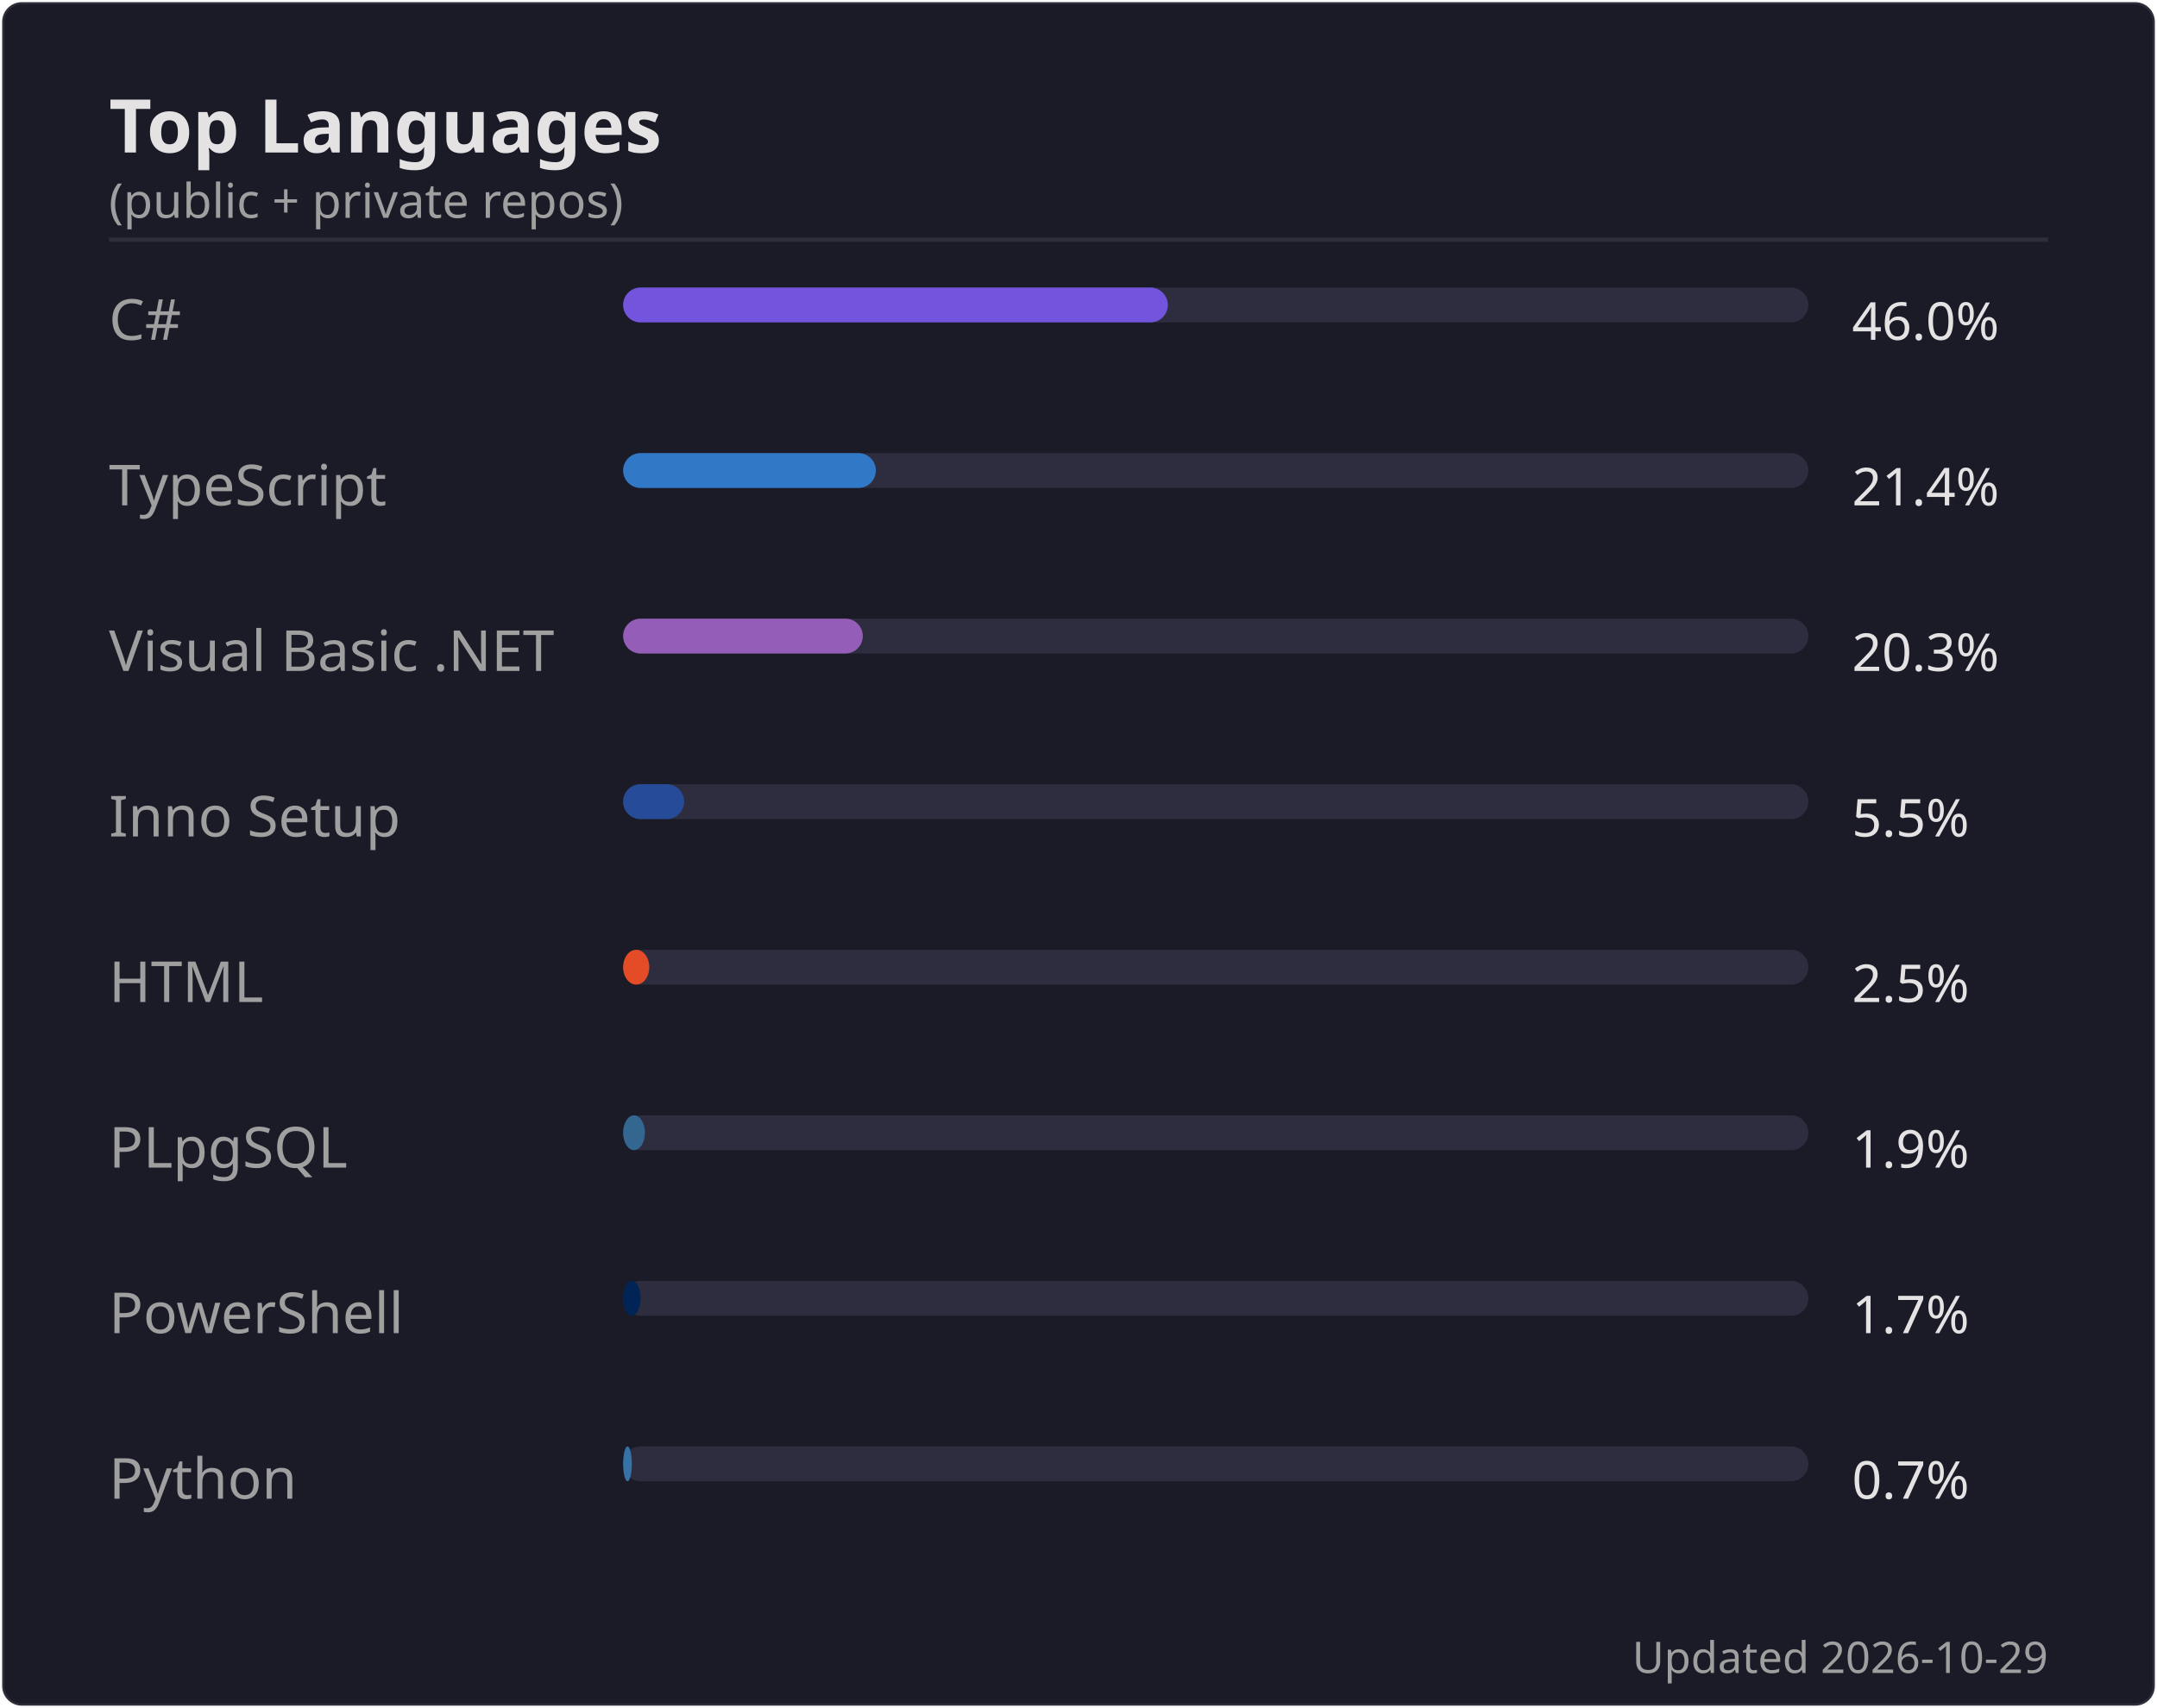
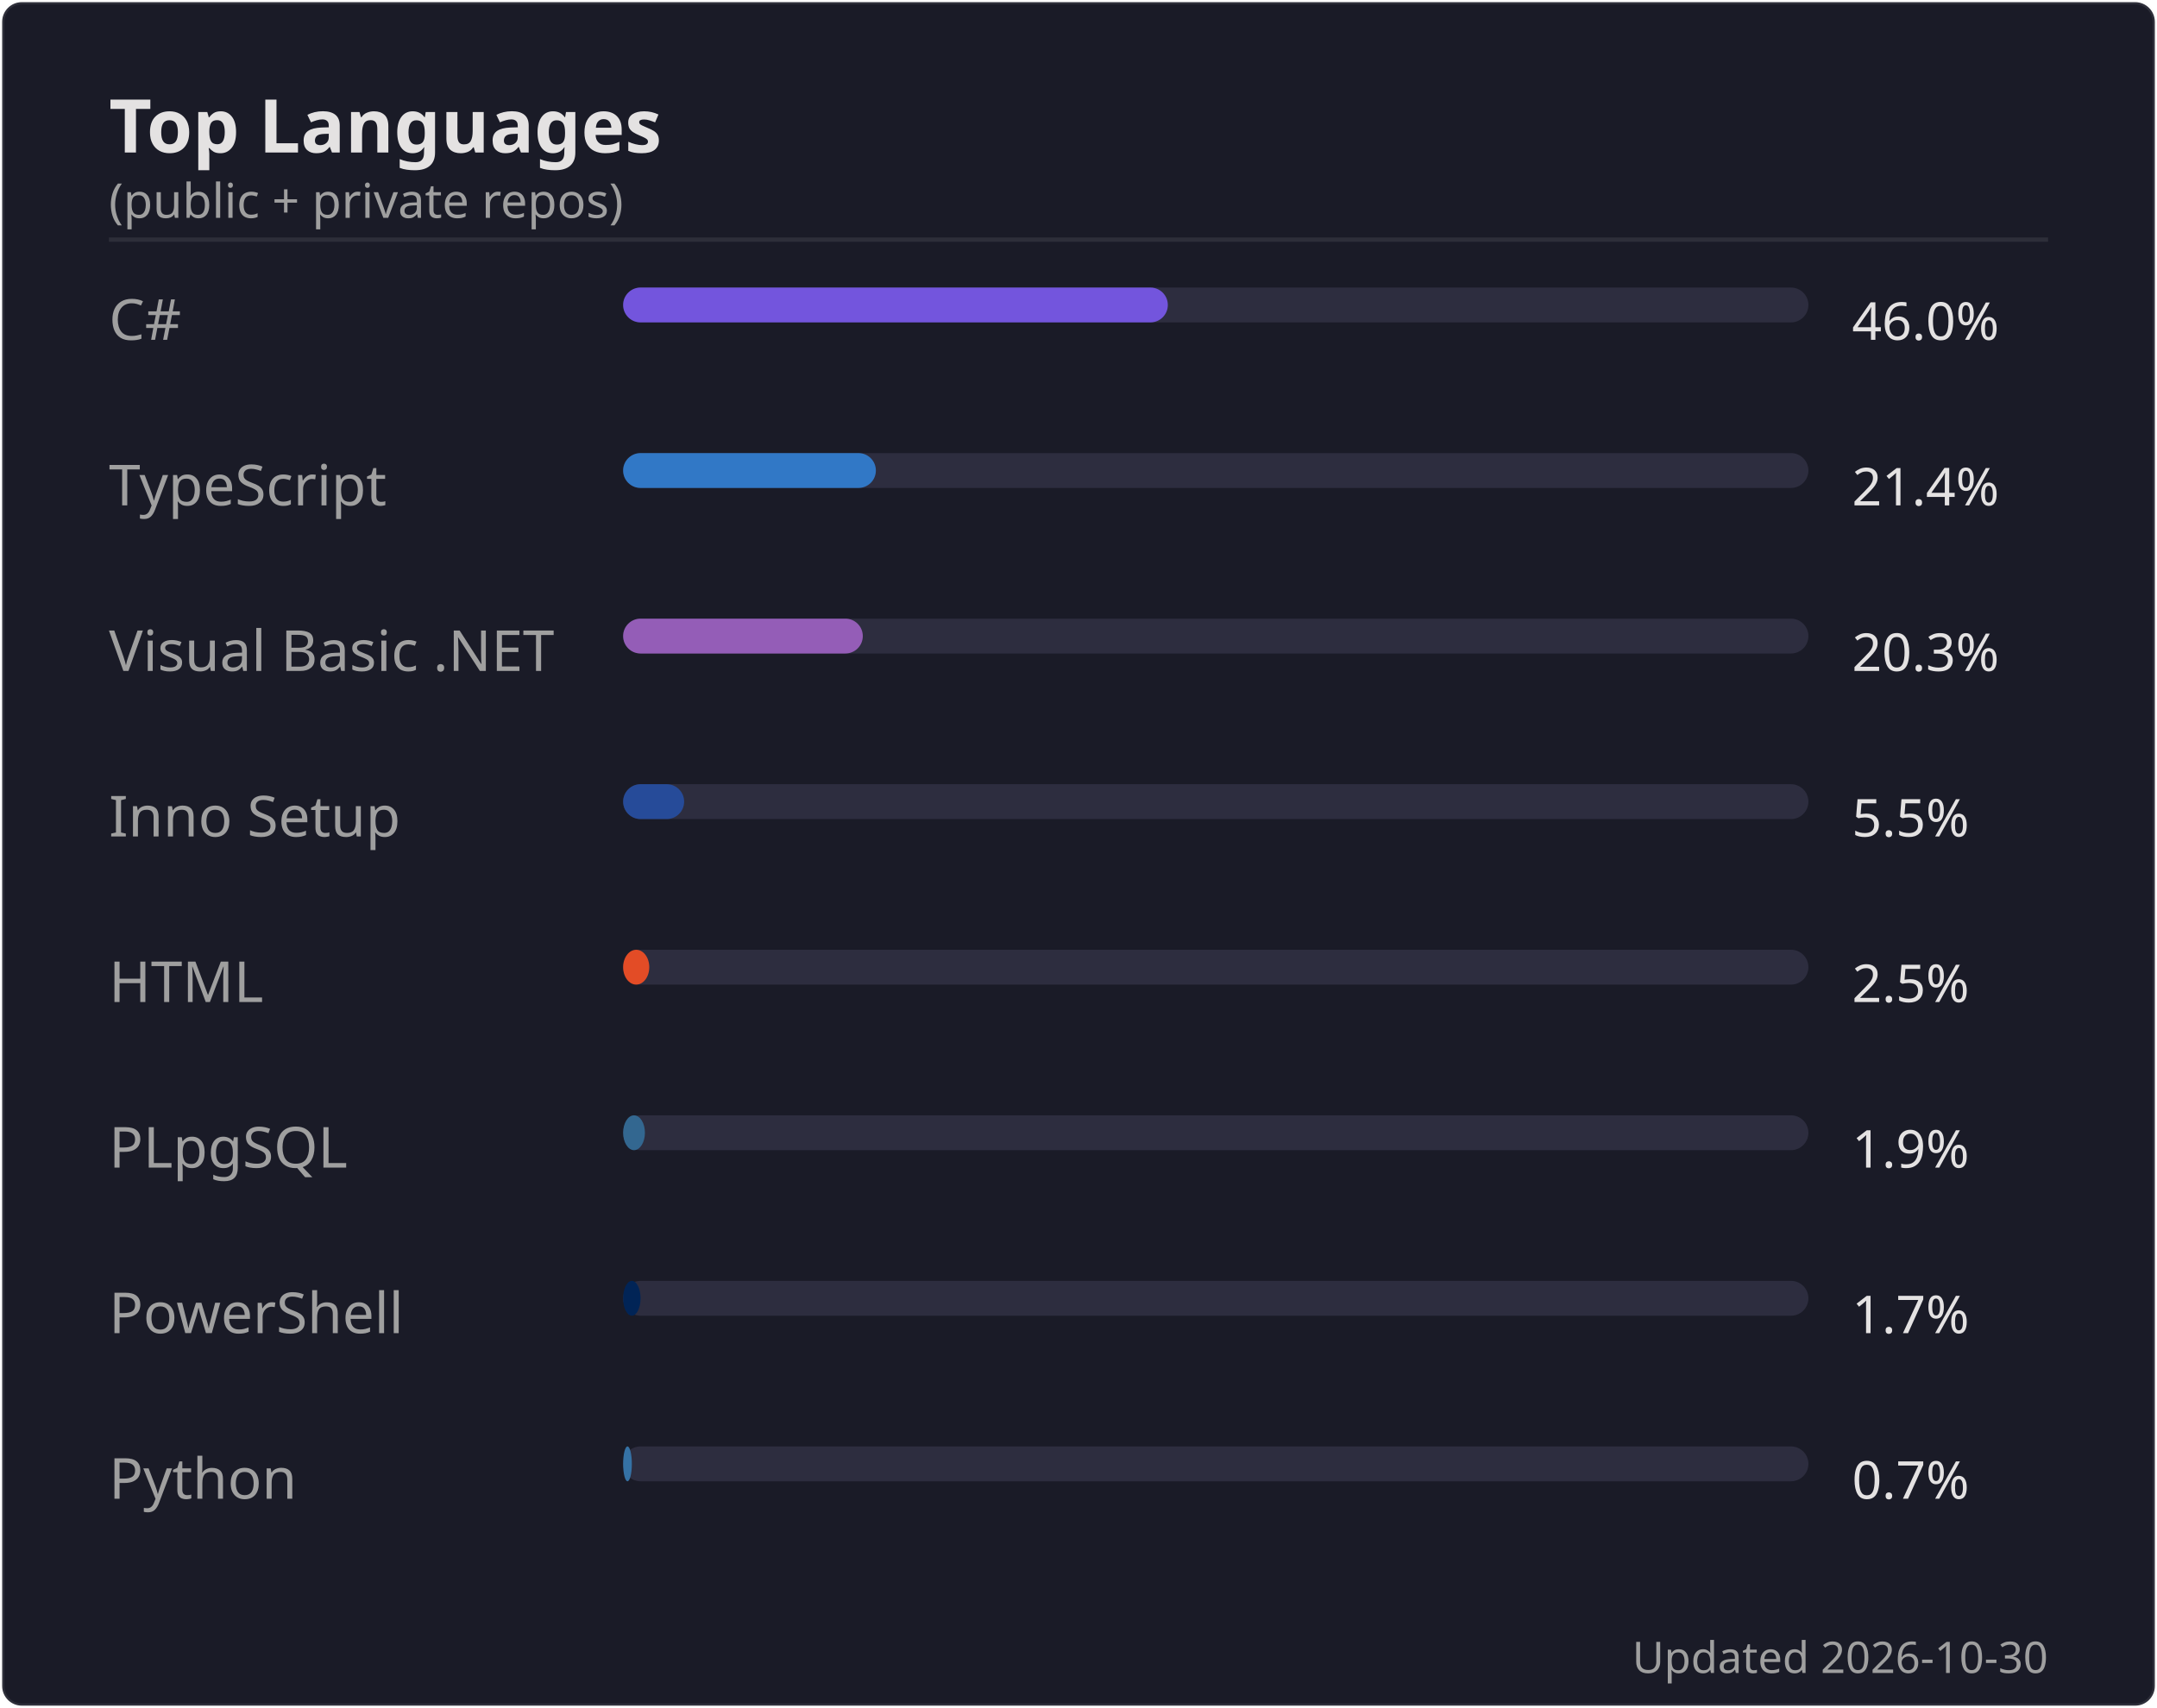
<svg xmlns="http://www.w3.org/2000/svg" width="495" height="392" viewBox="0 0 495 392">
  <rect width="494" height="391" x=".5" y=".5" rx="4.5" fill="#1a1b27" stroke="#e4e2e2" stroke-opacity=".1" />
  <text font-family="'Segoe UI', Ubuntu, 'Helvetica Neue', sans-serif" font-size="17" font-weight="600" fill="#e4e2e2" x="25" y="35" text-anchor="start">Top Languages</text>
  <text font-family="'Segoe UI', Ubuntu, 'Helvetica Neue', sans-serif" font-size="11" font-weight="400" fill="#9f9f9f" x="25" y="50" text-anchor="start">(public + private repos)</text>
  <line x1="25" x2="470" y1="55" y2="55" stroke="#e4e2e2" stroke-opacity=".1" />
  <text font-family="'Segoe UI', Ubuntu, 'Helvetica Neue', sans-serif" font-size="13" font-weight="400" fill="#9f9f9f" x="25" y="78" text-anchor="start">C#</text>
  <rect x="143" y="66" width="272" height="8" rx="4" fill="#2d2d3f" />
  <rect x="143" y="66" width="125" height="8" rx="4" fill="#7355dd" />
  <text font-family="'Segoe UI', Ubuntu, 'Helvetica Neue', sans-serif" font-size="12" font-weight="400" fill="#e4e2e2" x="425" y="78" text-anchor="start">46.0%</text>
  <text font-family="'Segoe UI', Ubuntu, 'Helvetica Neue', sans-serif" font-size="13" font-weight="400" fill="#9f9f9f" x="25" y="116" text-anchor="start">TypeScript</text>
  <rect x="143" y="104" width="272" height="8" rx="4" fill="#2d2d3f" />
  <rect x="143" y="104" width="58" height="8" rx="4" fill="#3178c6" />
  <text font-family="'Segoe UI', Ubuntu, 'Helvetica Neue', sans-serif" font-size="12" font-weight="400" fill="#e4e2e2" x="425" y="116" text-anchor="start">21.4%</text>
  <text font-family="'Segoe UI', Ubuntu, 'Helvetica Neue', sans-serif" font-size="13" font-weight="400" fill="#9f9f9f" x="25" y="154" text-anchor="start">Visual Basic .NET</text>
  <rect x="143" y="142" width="272" height="8" rx="4" fill="#2d2d3f" />
  <rect x="143" y="142" width="55" height="8" rx="4" fill="#945db7" />
  <text font-family="'Segoe UI', Ubuntu, 'Helvetica Neue', sans-serif" font-size="12" font-weight="400" fill="#e4e2e2" x="425" y="154" text-anchor="start">20.3%</text>
  <text font-family="'Segoe UI', Ubuntu, 'Helvetica Neue', sans-serif" font-size="13" font-weight="400" fill="#9f9f9f" x="25" y="192" text-anchor="start">Inno Setup</text>
  <rect x="143" y="180" width="272" height="8" rx="4" fill="#2d2d3f" />
  <rect x="143" y="180" width="14" height="8" rx="4" fill="#264b99" />
  <text font-family="'Segoe UI', Ubuntu, 'Helvetica Neue', sans-serif" font-size="12" font-weight="400" fill="#e4e2e2" x="425" y="192" text-anchor="start">5.5%</text>
  <text font-family="'Segoe UI', Ubuntu, 'Helvetica Neue', sans-serif" font-size="13" font-weight="400" fill="#9f9f9f" x="25" y="230" text-anchor="start">HTML</text>
  <rect x="143" y="218" width="272" height="8" rx="4" fill="#2d2d3f" />
  <rect x="143" y="218" width="6" height="8" rx="4" fill="#e34c26" />
  <text font-family="'Segoe UI', Ubuntu, 'Helvetica Neue', sans-serif" font-size="12" font-weight="400" fill="#e4e2e2" x="425" y="230" text-anchor="start">2.5%</text>
  <text font-family="'Segoe UI', Ubuntu, 'Helvetica Neue', sans-serif" font-size="13" font-weight="400" fill="#9f9f9f" x="25" y="268" text-anchor="start">PLpgSQL</text>
  <rect x="143" y="256" width="272" height="8" rx="4" fill="#2d2d3f" />
  <rect x="143" y="256" width="5" height="8" rx="4" fill="#336790" />
  <text font-family="'Segoe UI', Ubuntu, 'Helvetica Neue', sans-serif" font-size="12" font-weight="400" fill="#e4e2e2" x="425" y="268" text-anchor="start">1.9%</text>
  <text font-family="'Segoe UI', Ubuntu, 'Helvetica Neue', sans-serif" font-size="13" font-weight="400" fill="#9f9f9f" x="25" y="306" text-anchor="start">PowerShell</text>
  <rect x="143" y="294" width="272" height="8" rx="4" fill="#2d2d3f" />
  <rect x="143" y="294" width="4" height="8" rx="4" fill="#012456" />
  <text font-family="'Segoe UI', Ubuntu, 'Helvetica Neue', sans-serif" font-size="12" font-weight="400" fill="#e4e2e2" x="425" y="306" text-anchor="start">1.7%</text>
  <text font-family="'Segoe UI', Ubuntu, 'Helvetica Neue', sans-serif" font-size="13" font-weight="400" fill="#9f9f9f" x="25" y="344" text-anchor="start">Python</text>
  <rect x="143" y="332" width="272" height="8" rx="4" fill="#2d2d3f" />
  <rect x="143" y="332" width="2" height="8" rx="4" fill="#3572A5" />
  <text font-family="'Segoe UI', Ubuntu, 'Helvetica Neue', sans-serif" font-size="12" font-weight="400" fill="#e4e2e2" x="425" y="344" text-anchor="start">0.7%</text>
-   <text font-family="'Segoe UI', Ubuntu, 'Helvetica Neue', sans-serif" font-size="10" font-weight="400" fill="#9f9f9f" x="470" y="384" text-anchor="end">Updated 2026-10-29</text>
+   <text font-family="'Segoe UI', Ubuntu, 'Helvetica Neue', sans-serif" font-size="10" font-weight="400" fill="#9f9f9f" x="470" y="384" text-anchor="end">Updated 2026-10-30</text>
</svg>
